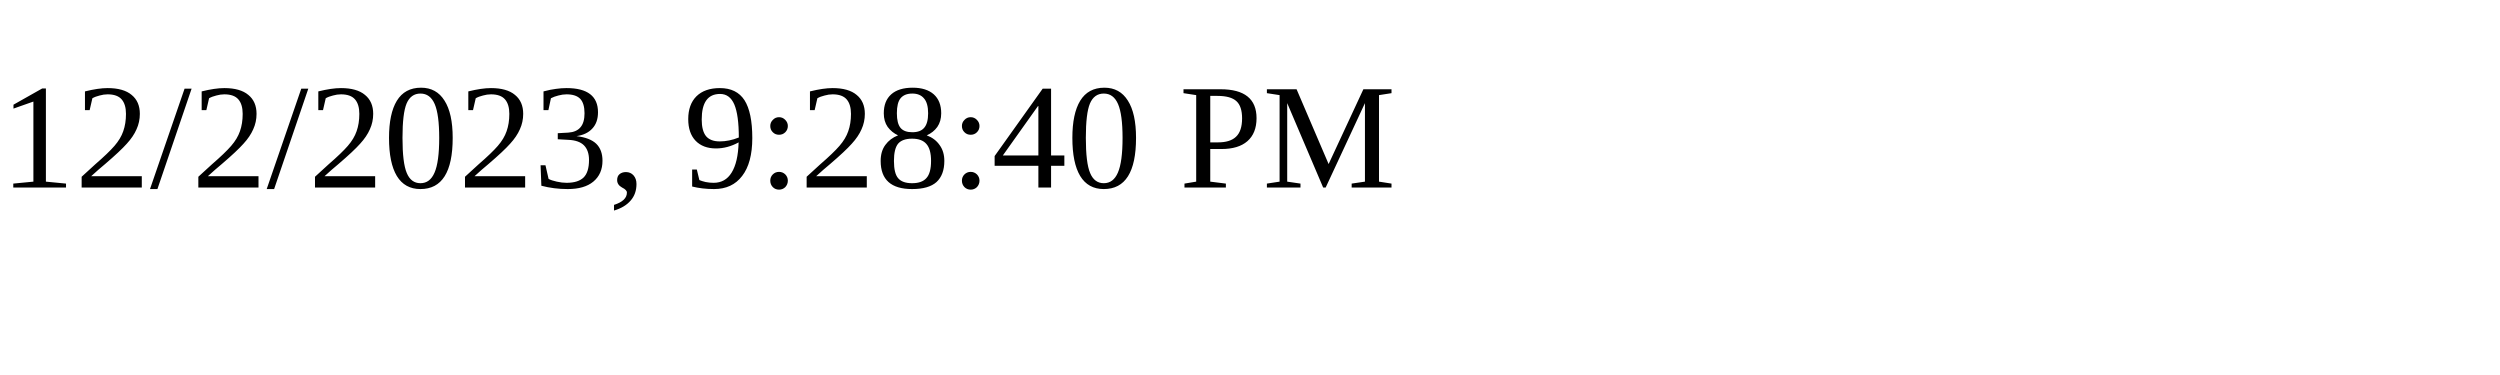
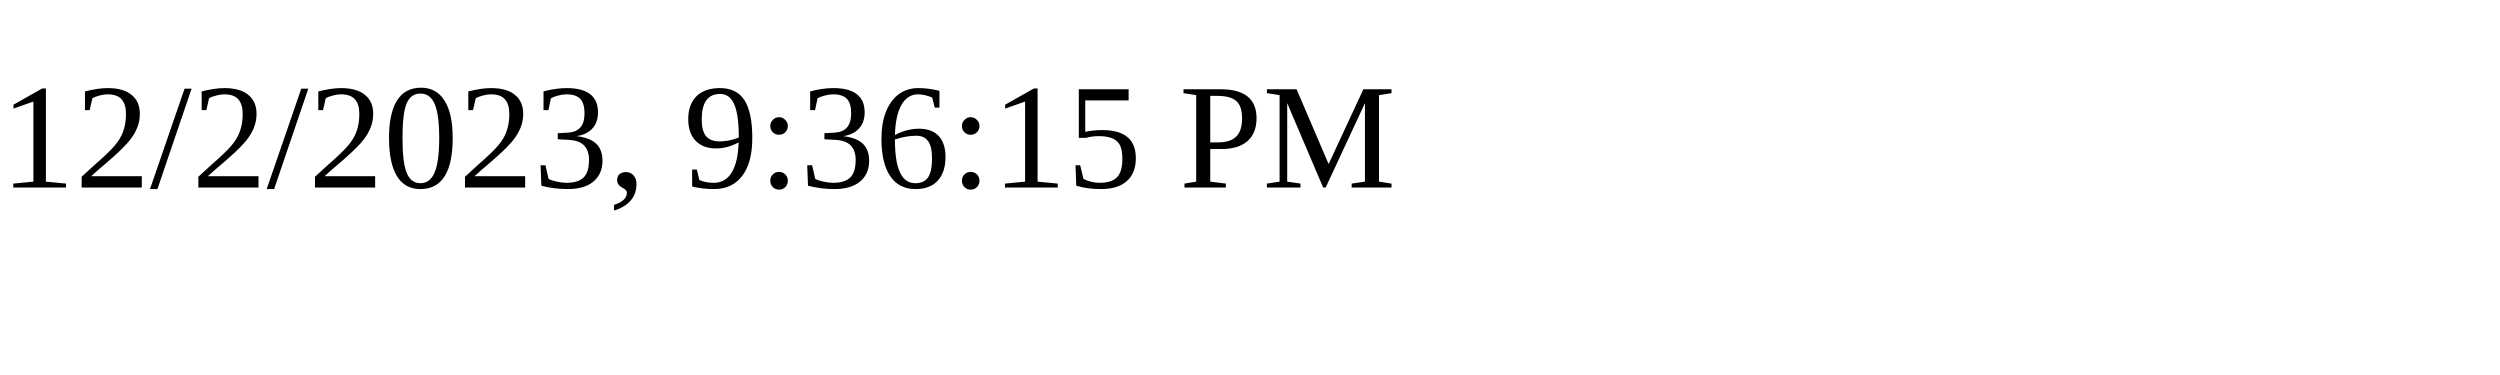
<svg xmlns="http://www.w3.org/2000/svg" height="30" width="200">
-   <text x="0" y="15">12/2/2023, 9:28:40 PM</text>
+   <text x="0" y="15">12/2/2023, 9:36:15 PM</text>
</svg>
